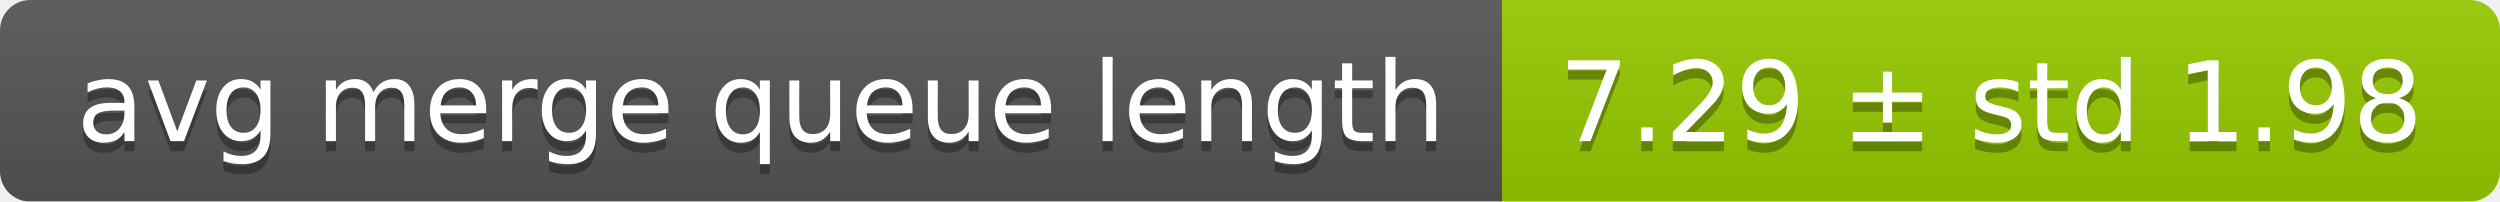
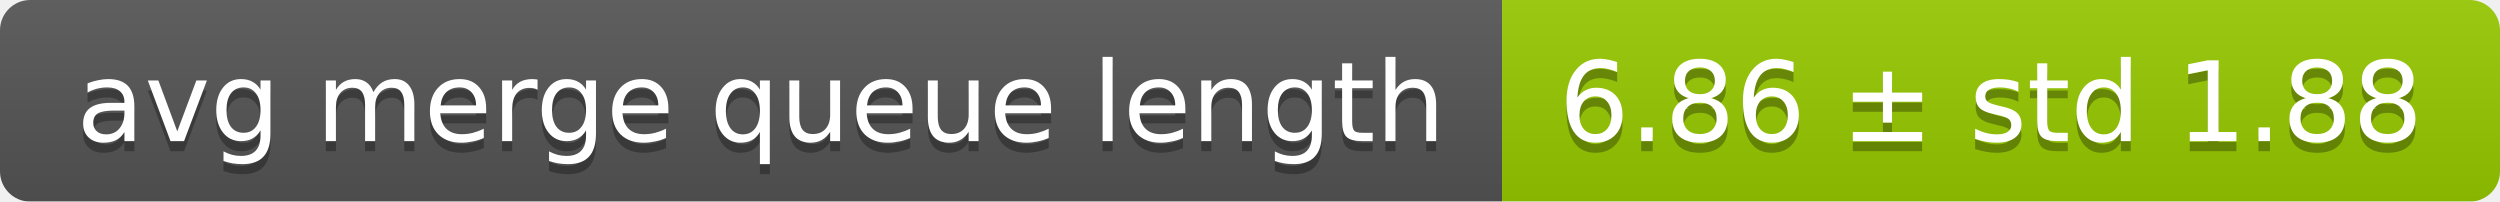
<svg xmlns="http://www.w3.org/2000/svg" width="248" height="20">
  <linearGradient id="smooth" x2="0" y2="100%">
    <stop offset="0" stop-color="#bbb" stop-opacity=".1" />
    <stop offset="1" stop-opacity=".1" />
  </linearGradient>
  <mask id="round">
    <rect width="248" height="20" rx="3" fill="#fff" />
  </mask>
  <g mask="url(#round)">
    <rect width="149" height="20" fill="#555" />
    <rect x="149" width="99" height="20" fill="#97ca00" />
    <rect width="248" height="20" fill="url(#smooth)" />
  </g>
  <g fill="#fff" text-anchor="middle" font-family="DejaVu Sans,Verdana,Geneva,sans-serif" font-size="11">
    <text x="75.5" y="15" fill="#010101" fill-opacity=".3">avg merge queue length</text>
    <text x="75.5" y="14">avg merge queue length</text>
-     <text x="197.5" y="15" fill="#010101" fill-opacity=".3">7.29 ± std 1.98</text>
-     <text x="197.5" y="14">7.29 ± std 1.98</text>
+     <text x="197.5" y="15" fill="#010101" fill-opacity=".3">6.86 ± std 1.88</text>
+     <text x="197.5" y="14">6.86 ± std 1.88</text>
  </g>
</svg>
